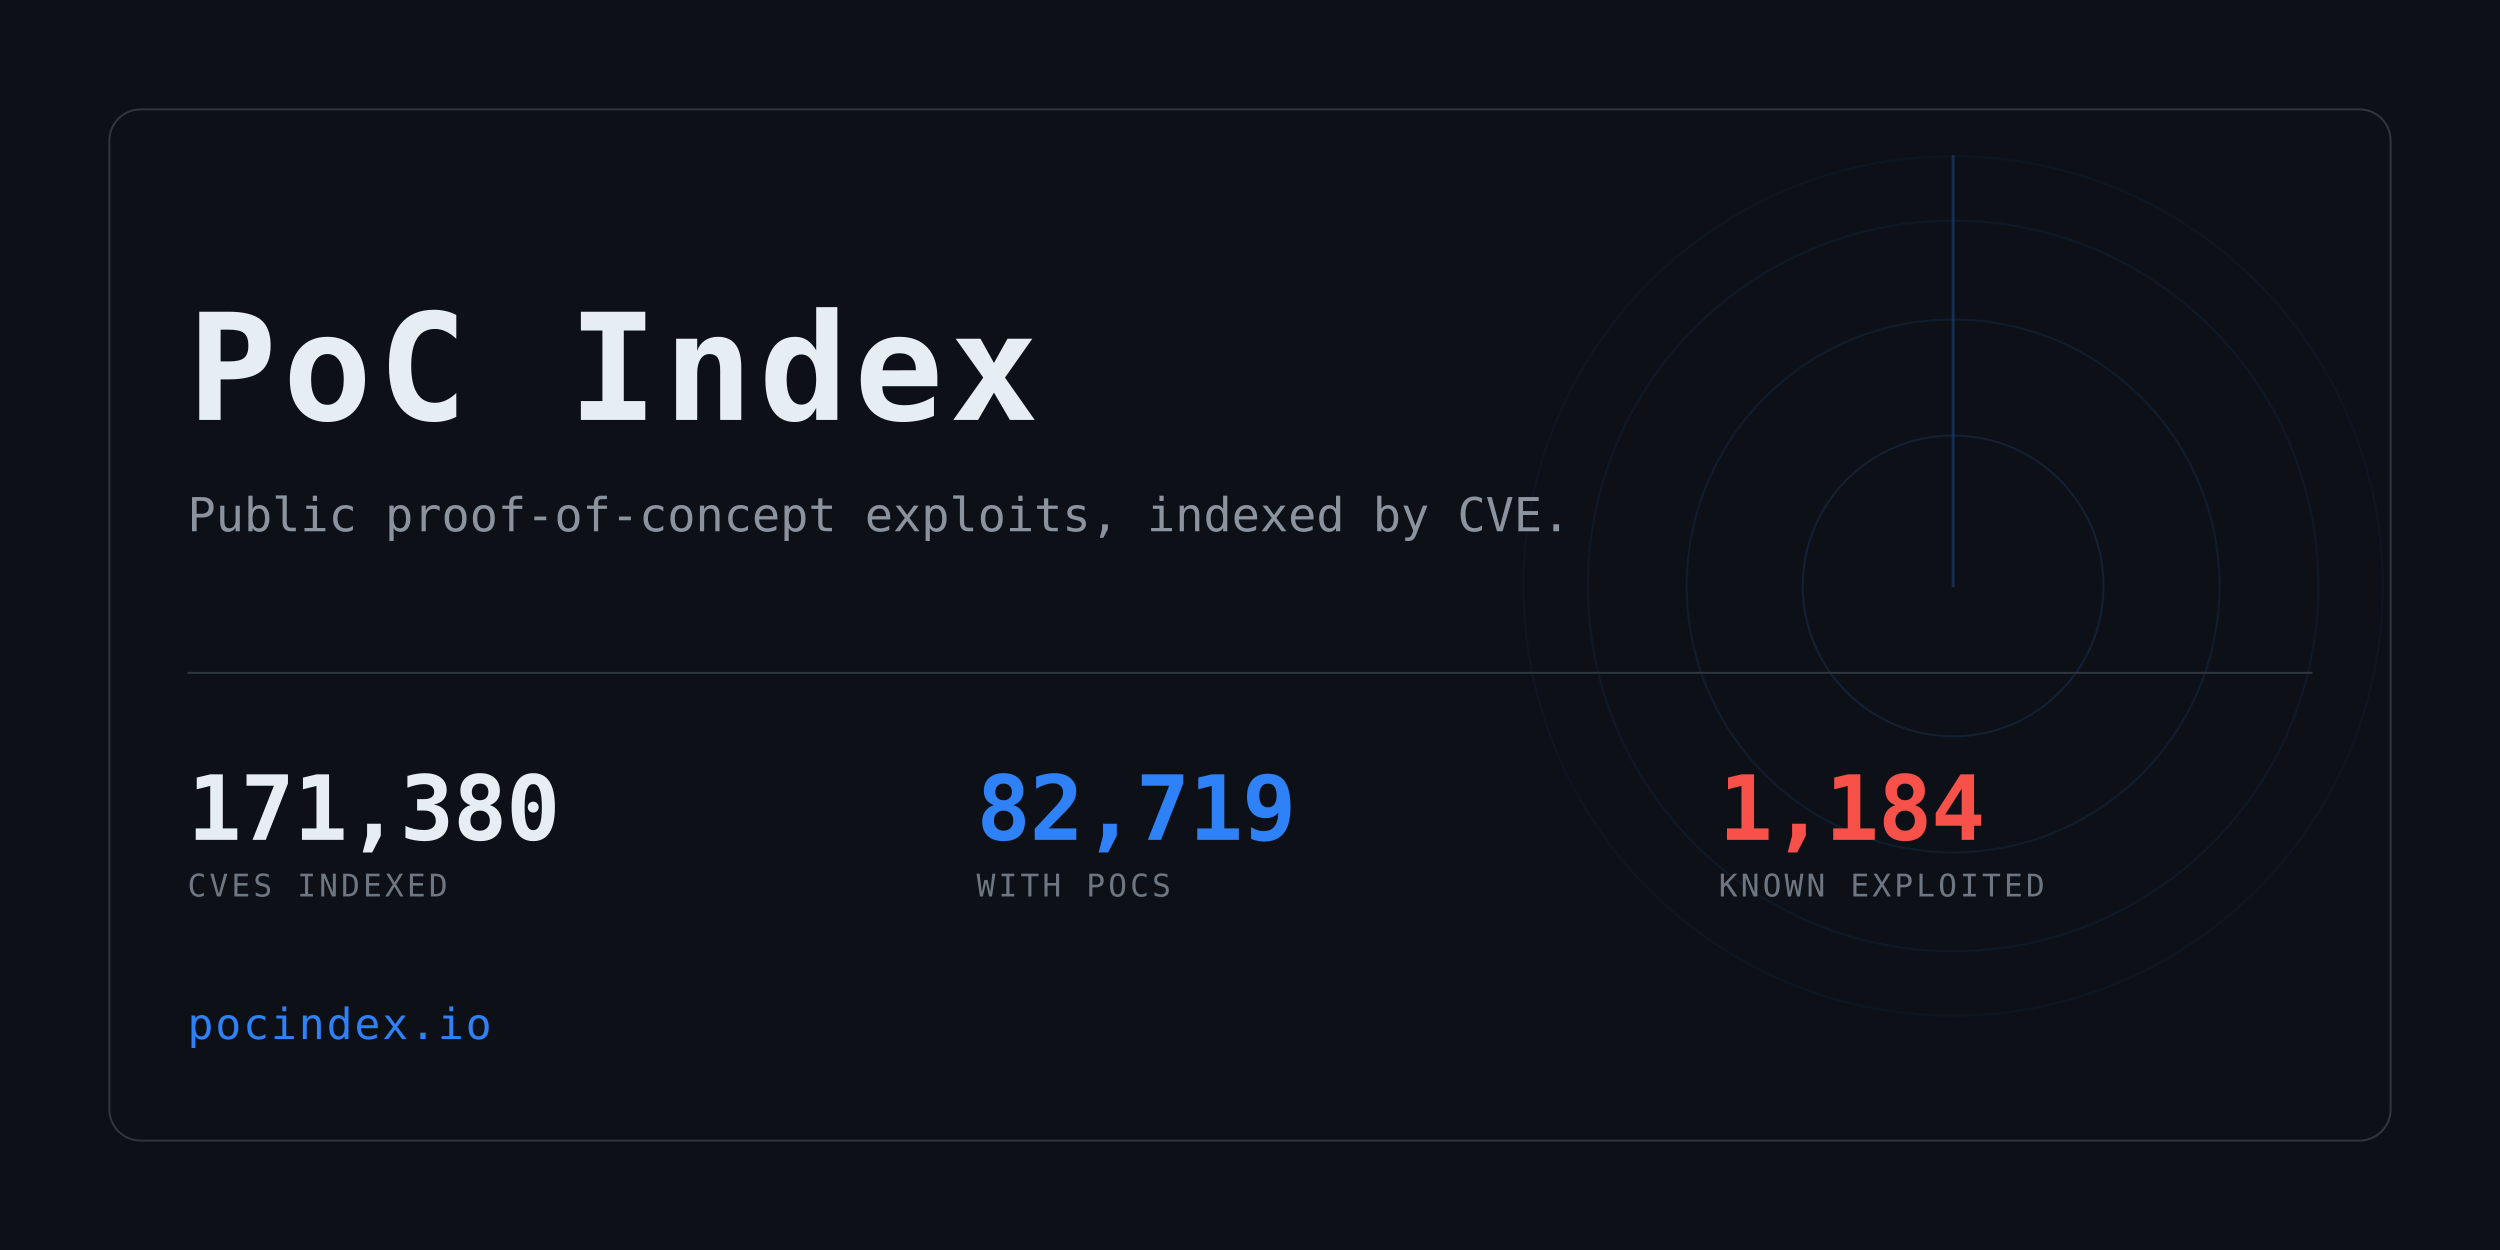
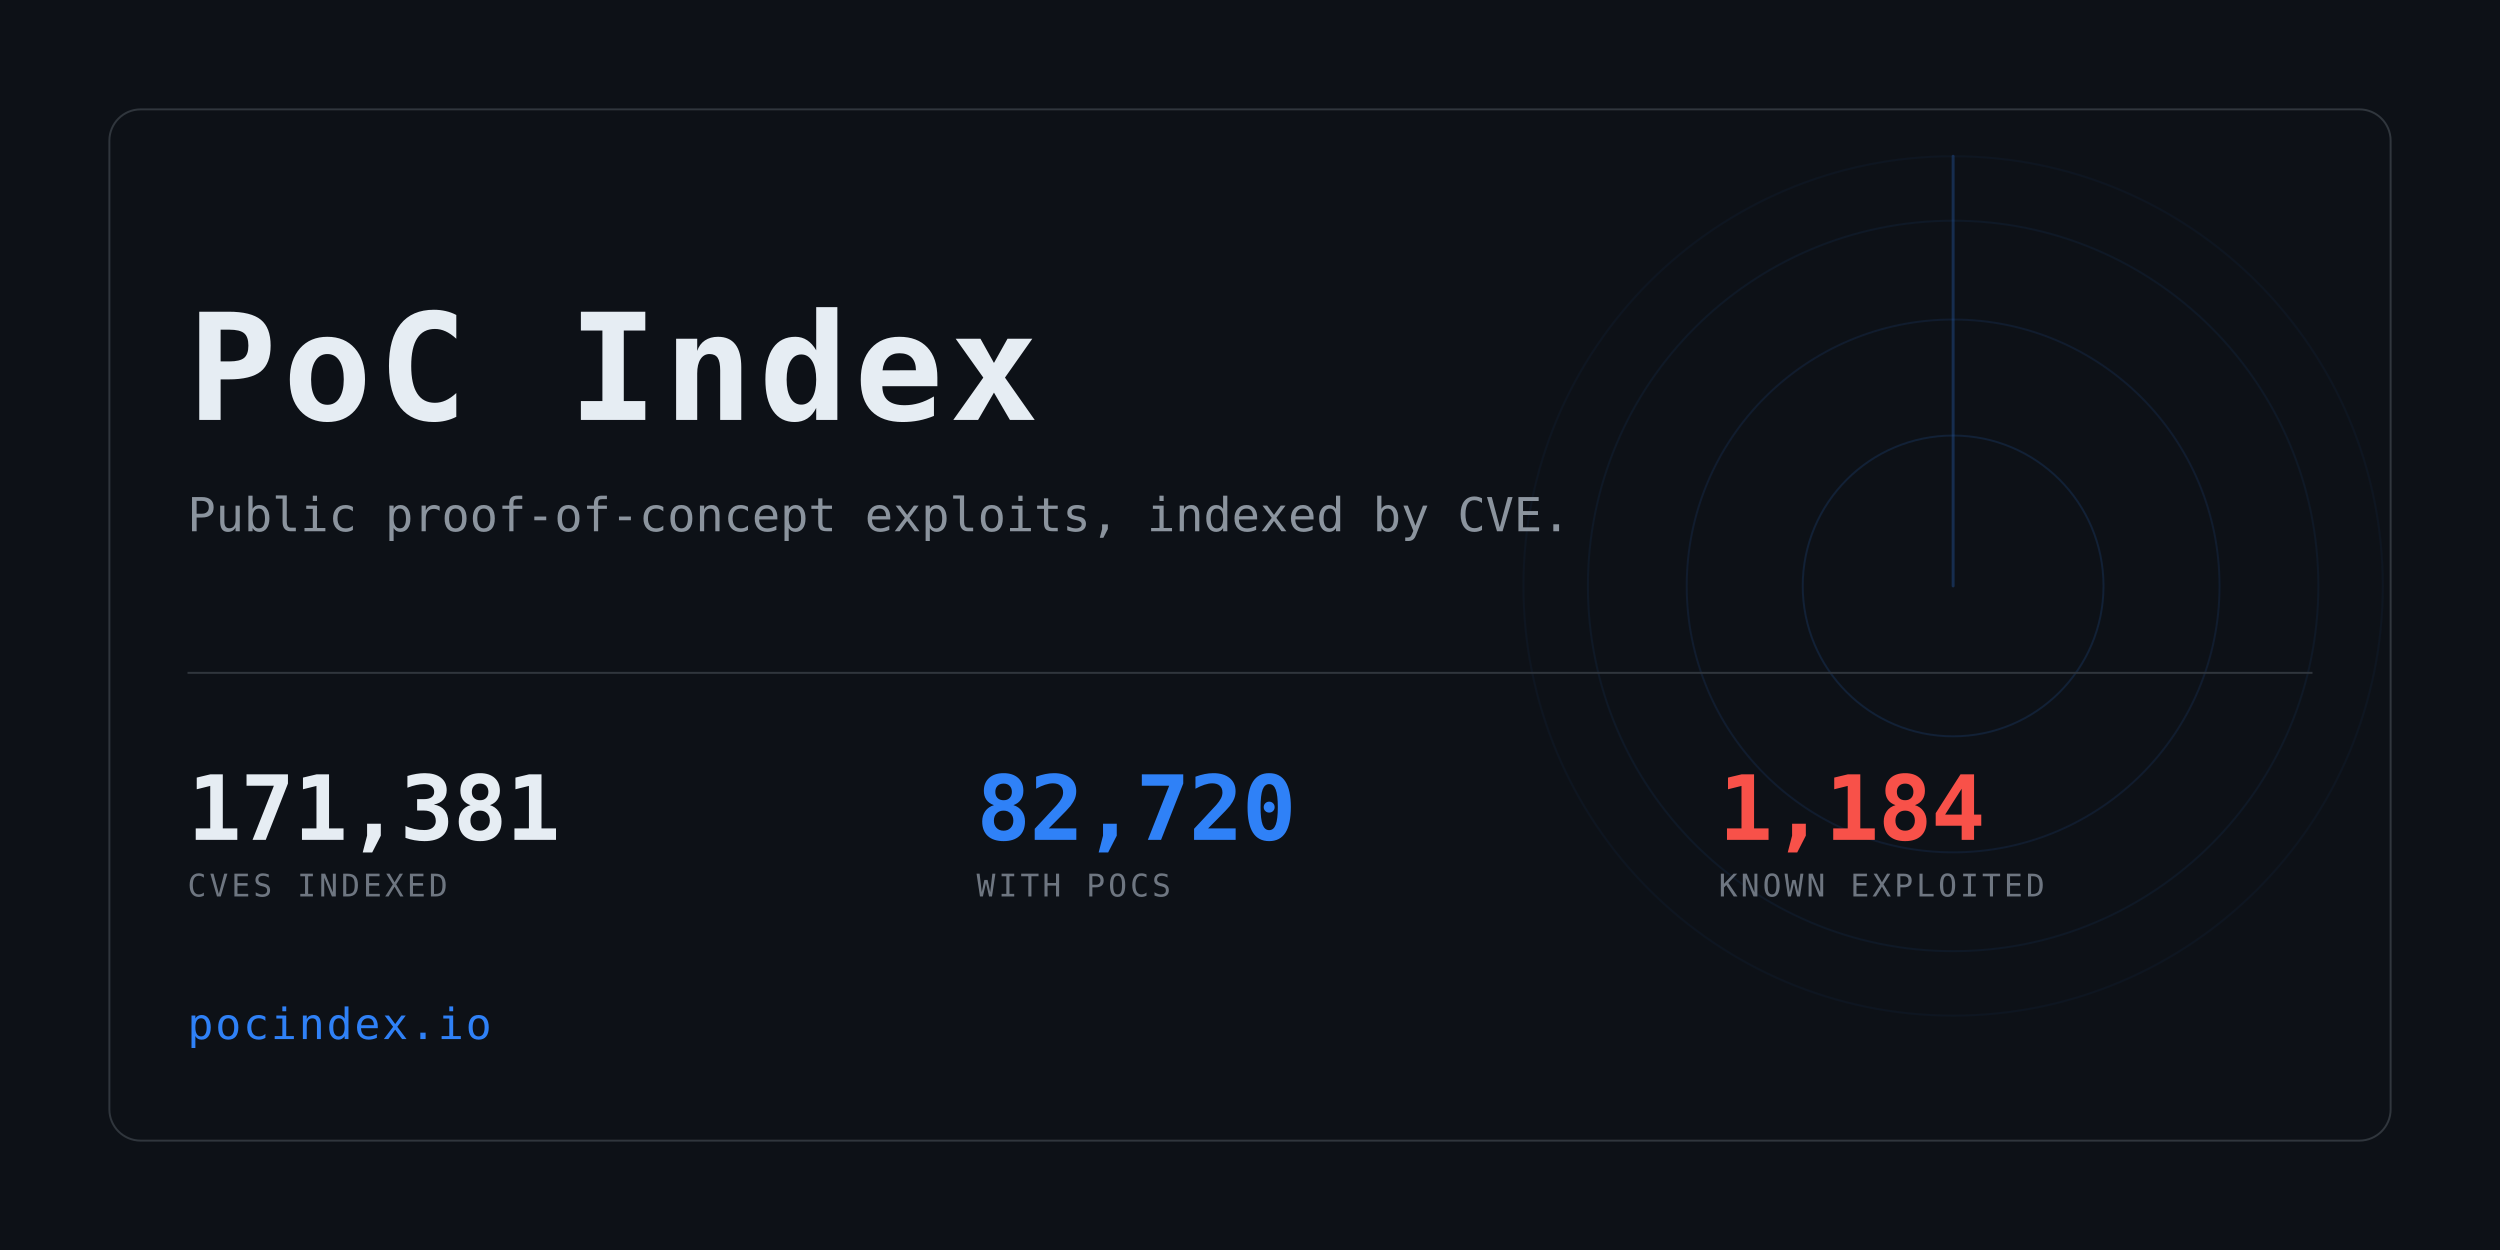
<svg xmlns="http://www.w3.org/2000/svg" width="1280" height="640" viewBox="0 0 1280 640" role="img" aria-label="PoC Index">
  <clipPath id="card">
    <rect x="56" y="56" width="1168" height="528" rx="16" />
  </clipPath>
  <rect width="1280" height="640" fill="#0d1117" />
  <g clip-path="url(#card)" opacity="0.6">
    <g>
      <circle cx="1000" cy="300" r="77.0" fill="none" stroke="#2f81f7" stroke-width="1" opacity="0.234" />
      <circle cx="1000" cy="300" r="136.4" fill="none" stroke="#2f81f7" stroke-width="1" opacity="0.169" />
      <circle cx="1000" cy="300" r="187.0" fill="none" stroke="#2f81f7" stroke-width="1" opacity="0.117" />
      <circle cx="1000" cy="300" r="220.0" fill="none" stroke="#2f81f7" stroke-width="1" opacity="0.078" />
      <line x1="1000" y1="300" x2="1000" y2="80.0" stroke="#2f81f7" stroke-width="1.5" stroke-linecap="round" opacity="0.416">
        <animateTransform attributeName="transform" type="rotate" from="0 1000 300" to="360 1000 300" dur="8s" repeatCount="indefinite" />
      </line>
    </g>
  </g>
  <rect x="56" y="56" width="1168" height="528" rx="16" fill="none" stroke="#30363d" />
  <text x="96" y="215" font-family="ui-monospace,SFMono-Regular,Menlo,Consolas,monospace" font-size="76" font-weight="700" fill="#e6edf3" letter-spacing="3">PoC Index</text>
  <text x="96" y="272" font-family="ui-monospace,SFMono-Regular,Menlo,Consolas,monospace" font-size="24" fill="#8b949e">
    Public proof-of-concept exploits, indexed by CVE.</text>
  <rect x="96" y="344" width="1088" height="1" fill="#30363d" />
-   <text x="96" y="430" font-family="ui-monospace,SFMono-Regular,Menlo,Consolas,monospace" font-size="46" font-weight="700" fill="#e6edf3" letter-spacing="-0.5">171,380</text>
+   <text x="96" y="430" font-family="ui-monospace,SFMono-Regular,Menlo,Consolas,monospace" font-size="46" font-weight="700" fill="#e6edf3" letter-spacing="-0.5">171,381</text>
  <text x="96" y="459" font-family="ui-monospace,SFMono-Regular,Menlo,Consolas,monospace" font-size="16" fill="#6e7681" letter-spacing="1.6">CVES INDEXED</text>
-   <text x="500" y="430" font-family="ui-monospace,SFMono-Regular,Menlo,Consolas,monospace" font-size="46" font-weight="700" fill="#2f81f7" letter-spacing="-0.5">82,719</text>
+   <text x="500" y="430" font-family="ui-monospace,SFMono-Regular,Menlo,Consolas,monospace" font-size="46" font-weight="700" fill="#2f81f7" letter-spacing="-0.5">82,720</text>
  <text x="500" y="459" font-family="ui-monospace,SFMono-Regular,Menlo,Consolas,monospace" font-size="16" fill="#6e7681" letter-spacing="1.6">WITH POCS</text>
  <text x="880" y="430" font-family="ui-monospace,SFMono-Regular,Menlo,Consolas,monospace" font-size="46" font-weight="700" fill="#f85149" letter-spacing="-0.5">1,184</text>
  <text x="880" y="459" font-family="ui-monospace,SFMono-Regular,Menlo,Consolas,monospace" font-size="16" fill="#6e7681" letter-spacing="1.6">KNOWN EXPLOITED</text>
  <text x="96" y="532" font-family="ui-monospace,SFMono-Regular,Menlo,Consolas,monospace" font-size="22" fill="#2f81f7" letter-spacing="1">pocindex.io</text>
</svg>
